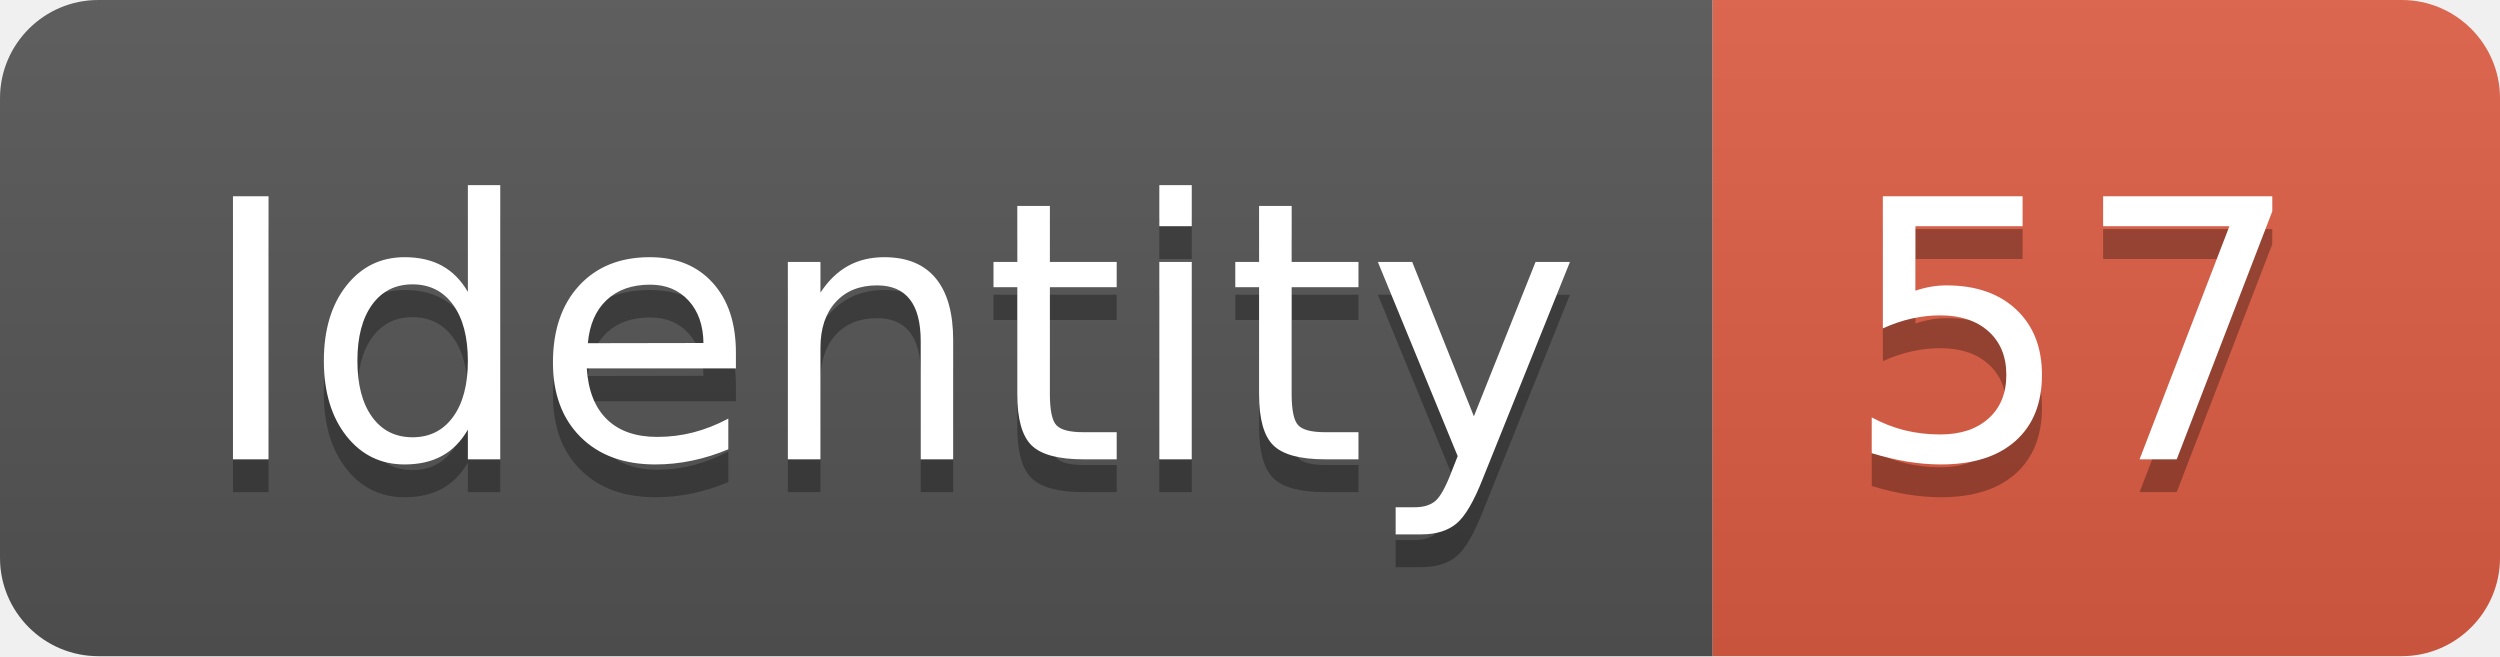
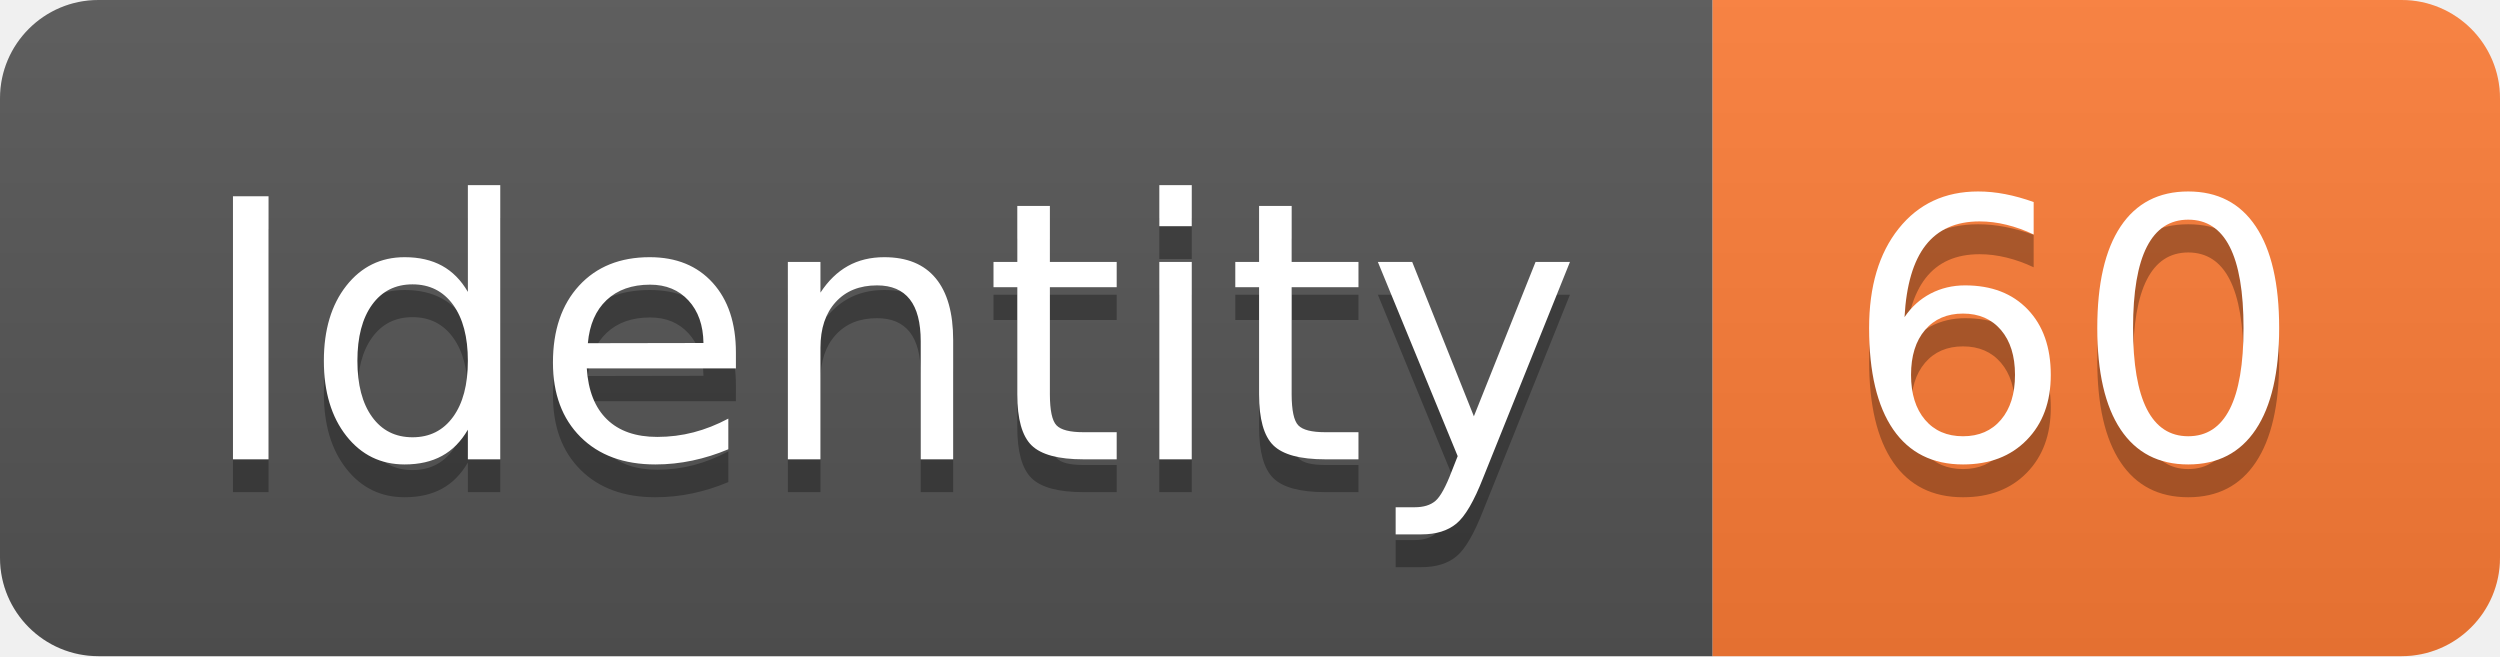
<svg xmlns="http://www.w3.org/2000/svg" width="76.2" height="20">
  <linearGradient id="smooth" x2="0" y2="100%">
    <stop offset="0" stop-color="#bbb" stop-opacity=".1" />
    <stop offset="1" stop-opacity=".1" />
  </linearGradient>
  <clipPath id="round">
    <rect width="76.2" height="20" rx="3" fill="#fff" />
  </clipPath>
  <g clip-path="url(#round)">
    <rect width="52.2" height="20" fill="#555" />
-     <rect x="52.2" width="24.0" height="20" fill="#e05d44" />
+     <rect x="52.2" width="24.0" height="20" fill="#fe7d37" />
    <rect width="76.2" height="20" fill="url(#smooth)" />
  </g>
  <g fill="#fff" text-anchor="middle" font-family="DejaVu Sans,Verdana,Geneva,sans-serif" font-size="110">
    <text x="271.0" y="150" fill="#010101" fill-opacity=".3" transform="scale(0.1)" textLength="422.0" lengthAdjust="spacing">Identity</text>
    <text x="271.0" y="140" transform="scale(0.1)" textLength="422.0" lengthAdjust="spacing">Identity</text>
-     <text x="632.0" y="150" fill="#010101" fill-opacity=".3" transform="scale(0.1)" textLength="140.0" lengthAdjust="spacing">57</text>
-     <text x="632.0" y="140" transform="scale(0.1)" textLength="140.0" lengthAdjust="spacing">57</text>
+     <text x="632.0" y="150" fill="#010101" fill-opacity=".3" transform="scale(0.1)" textLength="140.0" lengthAdjust="spacing">60</text>
+     <text x="632.0" y="140" transform="scale(0.1)" textLength="140.0" lengthAdjust="spacing">60</text>
  </g>
</svg>
